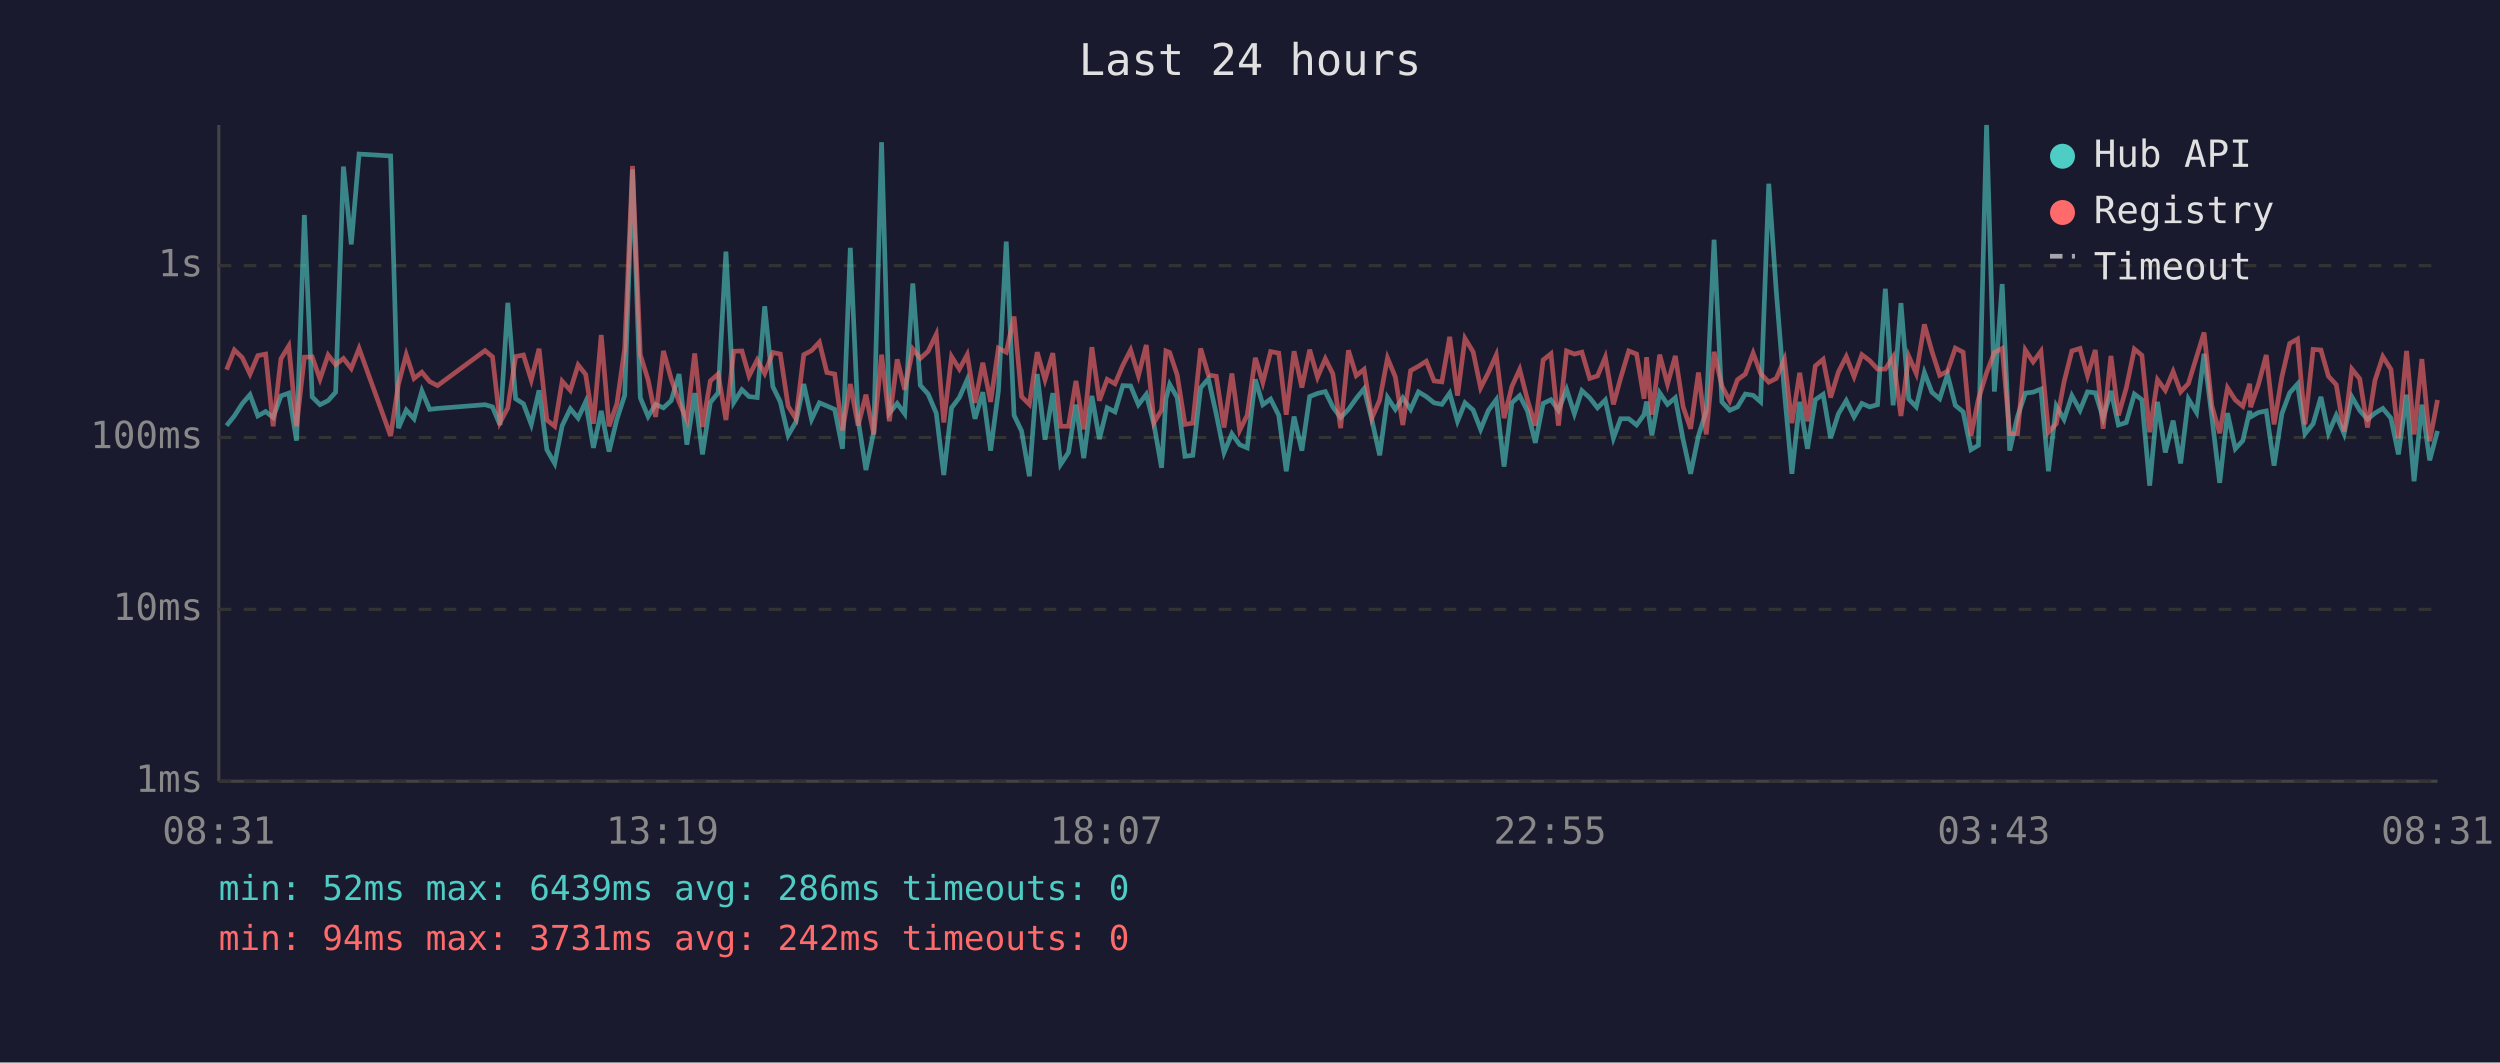
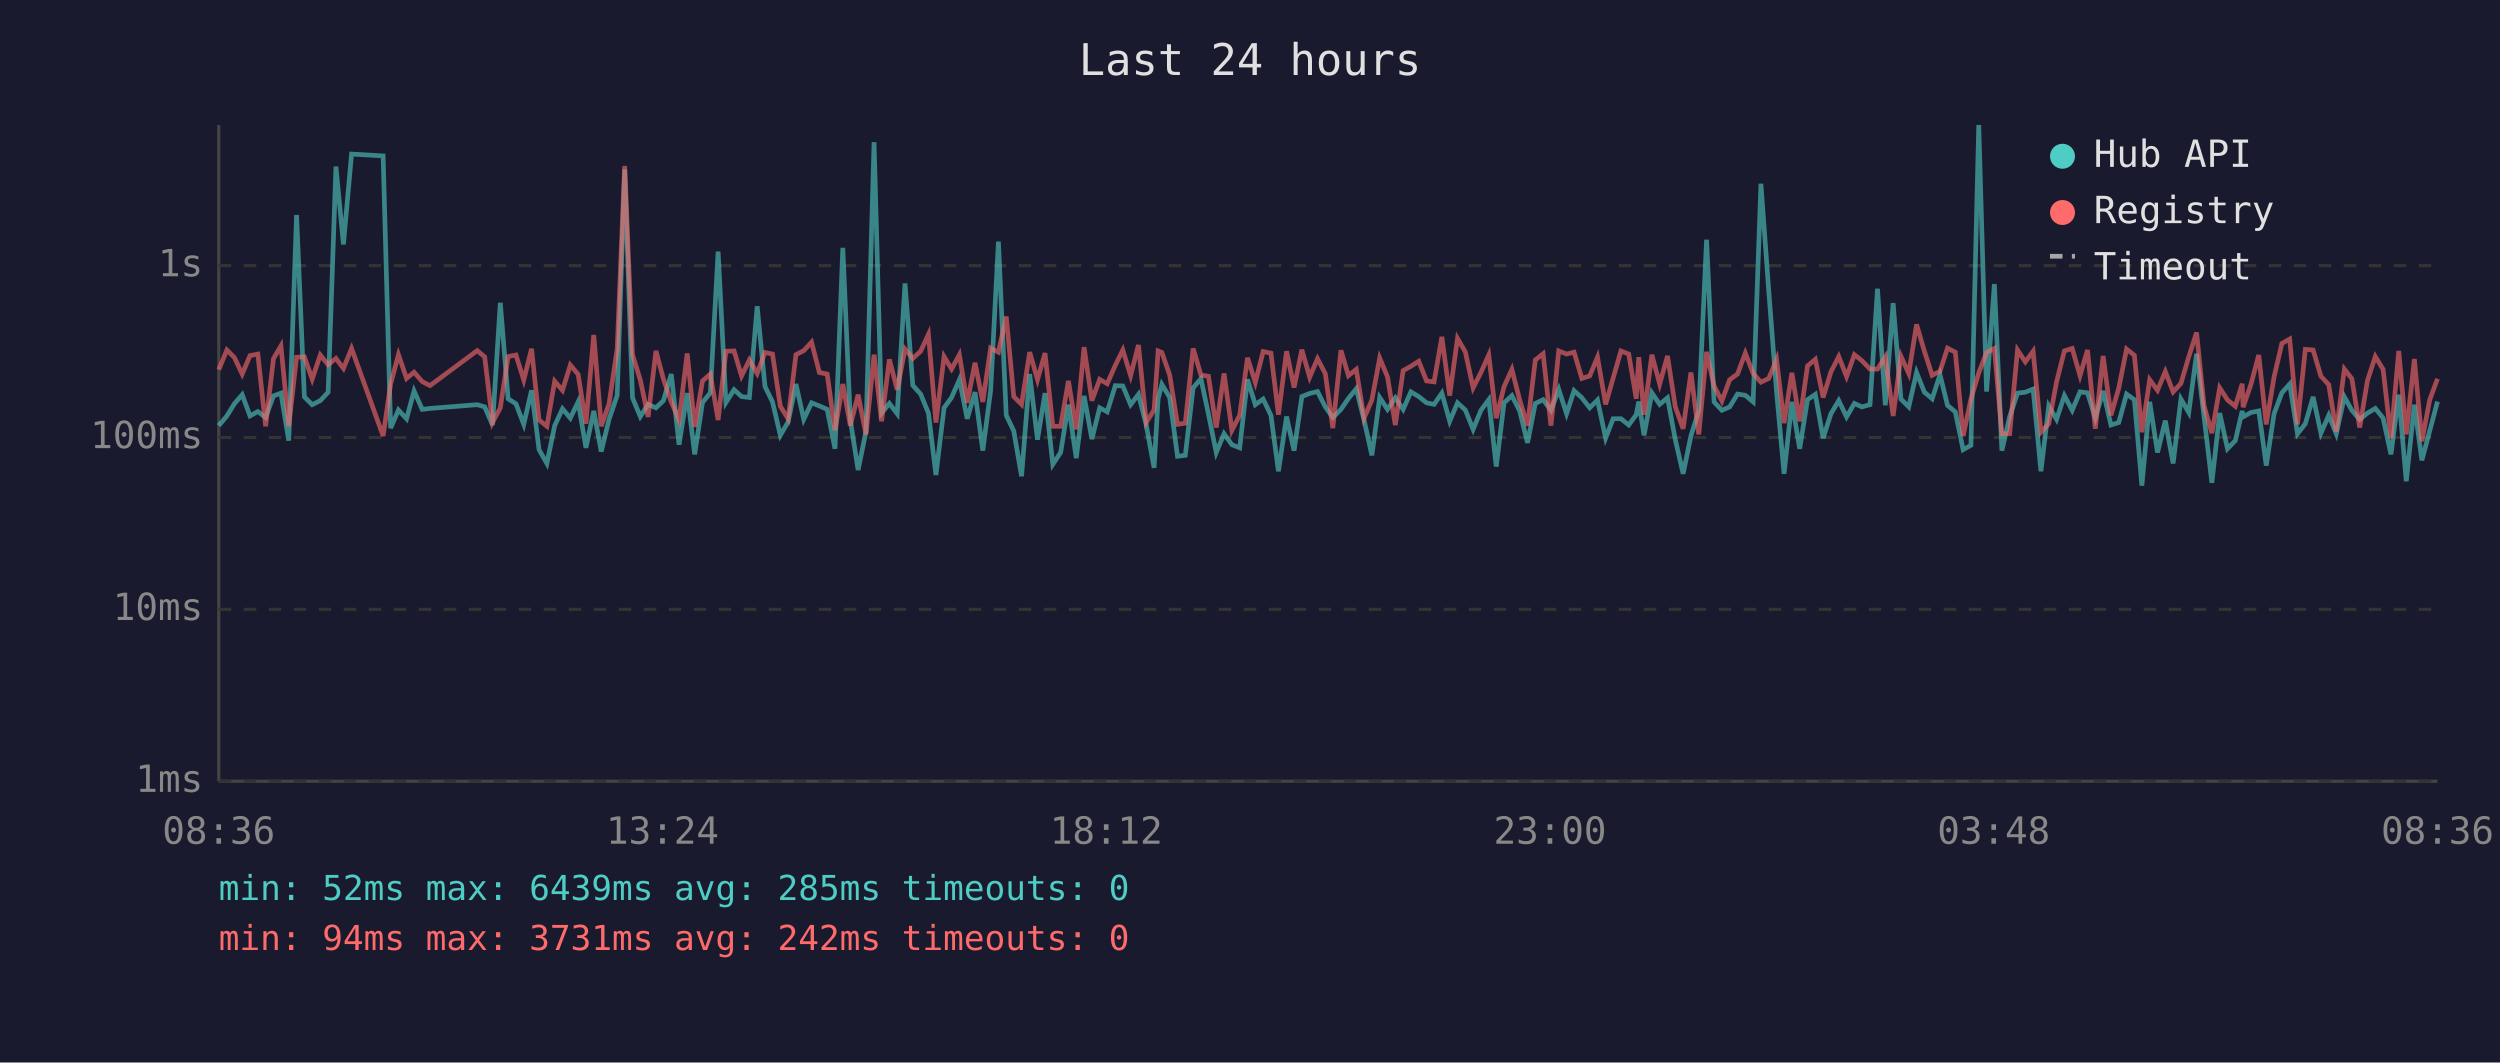
<svg xmlns="http://www.w3.org/2000/svg" viewBox="0 0 800 340" font-family="monospace" font-size="12">
  <rect width="800" height="340" fill="#1a1a2e" />
  <text x="400" y="24" fill="#e0e0e0" font-size="14" text-anchor="middle">Last 24 hours</text>
  <line x1="70" y1="40" x2="70" y2="250" stroke="#444" stroke-width="1" />
  <line x1="70" y1="250" x2="780" y2="250" stroke="#444" stroke-width="1" />
  <line x1="70" y1="250" x2="780" y2="250" stroke="#333" stroke-width="1" stroke-dasharray="4" />
  <text x="65" y="250" fill="#888" text-anchor="end" dominant-baseline="middle">1ms</text>
  <line x1="70" y1="195" x2="780" y2="195" stroke="#333" stroke-width="1" stroke-dasharray="4" />
  <text x="65" y="195" fill="#888" text-anchor="end" dominant-baseline="middle">10ms</text>
  <line x1="70" y1="140" x2="780" y2="140" stroke="#333" stroke-width="1" stroke-dasharray="4" />
  <text x="65" y="140" fill="#888" text-anchor="end" dominant-baseline="middle">100ms</text>
  <line x1="70" y1="85" x2="780" y2="85" stroke="#333" stroke-width="1" stroke-dasharray="4" />
  <text x="65" y="85" fill="#888" text-anchor="end" dominant-baseline="middle">1s</text>
-   <text x="70" y="270" fill="#888" text-anchor="middle">08:31</text>
-   <text x="212" y="270" fill="#888" text-anchor="middle">13:19</text>
-   <text x="354" y="270" fill="#888" text-anchor="middle">18:07</text>
-   <text x="496" y="270" fill="#888" text-anchor="middle">22:55</text>
-   <text x="638" y="270" fill="#888" text-anchor="middle">03:43</text>
-   <text x="780" y="270" fill="#888" text-anchor="middle">08:31</text>
-   <polyline points="72.5,136.2 75.0,133.1 77.5,129.2 80.0,126.3 82.5,133.1 85.0,131.7 87.4,133.6 89.9,126.7 92.4,125.8 94.9,141.0 97.4,68.8 99.9,127.0 102.4,129.5 105.0,128.2 107.4,125.5 109.9,53.3 112.4,78.2 114.9,49.3 125.0,49.9 127.5,137.0 130.0,131.2 132.5,134.0 135.0,125.1 137.5,131.0 140.0,130.7 155.2,129.5 157.6,130.2 160.0,136.0 162.5,96.9 165.0,127.6 167.5,129.2 170.0,135.8 172.5,124.9 175.0,143.9 177.5,148.3 179.9,136.2 182.5,130.8 185.0,133.8 187.4,128.6 189.9,143.3 192.4,131.5 194.9,144.5 197.4,134.2 199.9,126.5 202.4,54.2 204.9,127.3 207.4,133.3 209.8,129.4 212.3,130.5 214.8,128.2 217.3,119.7 219.8,142.3 222.3,125.8 224.8,145.4 227.3,128.8 229.8,125.7 232.3,80.5 234.8,128.8 237.4,124.7 239.7,126.9 242.3,127.2 244.7,98.0 247.3,123.7 249.7,128.6 252.2,139.3 254.7,135.0 257.2,122.9 259.7,134.2 262.2,128.9 264.6,129.9 267.1,131.0 269.6,143.6 272.1,79.3 274.6,134.4 277.1,150.4 279.6,138.1 282.1,45.5 284.6,132.2 287.1,129.1 289.5,132.4 292.1,90.7 294.5,123.3 297.0,126.1 299.6,132.2 302.0,152.0 304.5,130.5 307.0,127.2 309.5,121.5 312.0,134.0 314.5,125.5 317.0,144.2 319.5,125.0 322.0,77.3 324.5,132.9 326.9,137.9 329.4,152.4 331.9,119.7 334.4,140.7 336.9,125.8 339.4,148.6 341.9,144.8 344.3,129.5 346.8,146.6 349.4,126.7 351.8,140.5 354.3,130.5 356.8,131.8 359.3,123.4 361.8,123.5 364.3,129.5 366.8,126.2 369.3,136.0 371.7,149.7 373.1,127.6 374.3,123.0 376.7,127.2 379.2,146.0 381.7,145.7 384.2,124.1 386.7,121.2 389.2,132.5 391.7,144.8 394.2,138.8 396.7,142.3 399.1,143.3 401.7,121.4 404.1,129.5 406.6,127.7 409.2,132.9 411.6,150.8 414.1,133.3 416.6,144.2 419.1,126.9 421.6,125.9 424.1,125.3 426.5,130.2 429.0,133.6 431.5,131.0 434.0,127.5 436.5,124.4 439.0,134.4 441.5,145.7 444.0,127.2 446.5,131.0 448.9,127.3 451.4,131.0 453.9,125.4 456.4,126.9 458.9,128.9 461.4,129.4 463.9,125.8 466.4,134.8 468.8,128.9 471.4,131.2 473.8,137.4 476.3,131.3 478.8,127.9 481.3,149.3 483.8,128.9 486.3,126.6 488.8,131.5 491.3,141.7 493.8,129.1 496.3,127.9 498.7,131.3 501.3,124.6 503.8,132.4 506.2,125.0 508.7,127.3 511.2,130.5 513.7,128.0 516.3,140.2 518.6,134.0 521.2,134.0 523.7,136.0 526.1,132.7 526.9,128.5 528.6,139.3 531.1,125.7 533.6,129.4 536.1,127.3 538.6,140.7 541.0,151.6 543.5,139.5 546.0,131.5 548.5,76.7 551.0,128.6 553.5,131.3 556.0,130.2 558.5,126.1 561.0,126.5 563.4,128.6 566.0,58.8 568.4,93.1 571.0,125.4 573.4,151.6 575.9,128.6 578.4,143.6 580.9,127.9 583.4,126.2 585.8,140.2 588.3,132.4 590.8,128.2 593.3,133.4 595.8,129.1 598.3,130.2 600.8,129.5 603.3,92.4 605.8,129.7 608.3,97.0 610.8,127.7 613.2,130.2 615.8,119.2 618.2,125.5 620.7,127.6 623.2,119.9 625.7,129.7 628.2,131.8 630.7,143.9 633.1,142.5 635.7,40.0 638.2,125.3 640.7,90.9 643.1,144.2 645.6,133.3 648.1,125.8 650.6,125.5 653.1,124.5 655.5,150.8 658.0,129.9 660.5,134.2 663.0,126.6 665.6,131.3 668.0,125.4 670.5,125.7 673.0,133.8 675.5,125.1 677.9,136.0 680.4,135.2 683.0,126.1 685.4,127.9 687.9,155.4 690.4,128.6 692.9,144.8 695.4,134.6 697.8,148.3 700.3,127.7 702.9,132.0 705.3,113.2 707.8,133.4 710.3,154.5 712.8,132.2 715.3,143.6 717.7,141.0 719.9,131.5 720.2,133.4 722.7,132.0 725.2,131.5 727.7,149.0 730.2,132.4 732.7,125.7 735.2,122.9 737.6,138.8 740.2,135.6 742.7,127.0 745.1,138.6 747.6,132.9 750.1,138.8 752.6,127.0 755.1,131.3 757.6,134.2 760.0,132.2 762.5,130.7 765.1,133.8 767.5,145.4 770.1,126.3 772.5,154.0 775.0,129.5 777.5,147.3 780.0,137.9" fill="none" stroke="#4ecdc4" stroke-width="1.5" opacity="0.6" />
-   <polyline points="72.5,118.3 75.0,112.0 77.5,114.4 80.0,119.7 82.5,113.8 85.0,113.3 87.4,136.4 89.9,114.8 92.4,110.7 94.9,136.4 97.4,114.3 99.9,114.2 102.4,121.3 105.0,113.6 107.4,116.7 109.9,114.7 112.4,117.9 114.9,111.5 125.0,139.5 127.5,122.9 130.0,113.5 132.5,121.1 135.0,119.1 137.5,122.1 140.0,123.4 155.2,112.2 157.6,114.2 160.0,135.2 162.5,130.5 165.0,114.1 167.5,113.6 170.0,121.6 172.5,111.6 175.0,134.4 177.5,136.4 179.9,122.0 182.5,124.9 185.0,116.8 187.4,119.8 189.9,135.6 192.4,107.2 194.9,136.4 197.4,129.2 199.9,111.6 202.4,53.1 204.9,113.5 207.4,121.6 209.8,133.4 212.3,112.3 214.8,121.3 217.3,128.6 219.8,134.4 222.3,113.1 224.8,136.6 227.3,121.9 229.8,119.7 232.3,134.4 234.8,112.4 237.4,112.3 239.7,120.3 242.3,115.2 244.7,119.5 247.3,112.8 249.7,113.3 252.2,130.0 254.7,134.0 257.2,113.5 259.7,112.2 262.2,109.5 264.6,119.2 267.1,119.7 269.6,137.7 272.1,122.9 274.6,136.2 277.1,126.3 279.6,139.0 282.1,113.5 284.6,134.8 287.1,115.0 289.5,124.7 292.1,111.7 294.5,114.7 297.0,112.4 299.6,107.0 302.0,135.2 304.5,114.1 307.0,118.1 309.5,113.5 312.0,128.9 314.5,116.1 317.0,128.6 319.5,111.4 322.0,112.7 324.5,101.3 326.9,126.9 329.4,129.4 331.9,112.7 334.4,121.5 336.9,113.0 339.4,136.4 341.9,136.4 344.3,121.9 346.8,137.4 349.4,111.1 351.8,128.2 354.3,121.4 356.8,122.8 359.3,116.9 361.8,112.0 364.3,120.2 366.8,110.4 369.3,135.2 371.7,131.2 373.1,112.3 374.3,112.8 376.7,120.0 379.2,135.8 381.7,135.4 384.2,111.5 386.7,120.0 389.2,120.4 391.7,136.8 394.2,119.5 396.7,137.7 399.1,132.9 401.7,114.5 404.1,122.4 406.6,112.5 409.2,113.0 411.6,132.7 414.1,112.4 416.6,124.0 419.1,111.9 421.6,120.7 424.1,114.8 426.5,119.6 429.0,137.0 431.5,112.1 434.0,120.2 436.5,118.2 439.0,133.8 441.5,128.0 444.0,114.6 446.5,120.6 448.9,136.0 451.4,118.6 453.9,117.2 456.4,115.6 458.9,121.9 461.4,122.2 463.9,107.8 466.4,126.6 468.8,108.3 471.4,112.6 473.8,124.1 476.3,119.2 478.8,113.6 481.3,133.8 483.8,123.7 486.3,118.2 488.8,128.0 491.3,136.2 493.8,115.2 496.3,113.2 498.7,136.2 501.3,112.3 503.8,113.3 506.2,112.7 508.7,121.1 511.2,120.3 513.7,114.3 516.3,129.4 518.6,121.0 521.2,112.3 523.7,113.3 526.1,127.6 526.9,114.3 528.6,132.7 531.1,113.5 533.6,122.9 536.1,113.9 538.6,130.2 541.0,137.2 543.5,119.2 546.0,139.0 548.5,112.6 551.0,123.5 553.5,128.3 556.0,121.5 558.5,119.7 561.0,113.0 563.4,119.5 566.0,122.3 568.4,121.1 571.0,115.0 573.4,135.4 575.9,119.3 578.4,134.8 580.9,117.1 583.4,115.0 585.8,127.2 588.3,119.0 590.8,114.1 593.3,120.5 595.8,113.5 598.3,115.4 600.8,118.1 603.3,118.1 605.8,114.2 608.3,133.1 610.8,114.0 613.2,119.5 615.8,103.8 618.2,112.4 620.7,120.1 623.2,118.8 625.7,111.4 628.2,112.7 630.7,139.5 633.1,127.7 635.7,119.3 638.2,112.8 640.7,111.5 643.1,138.8 645.6,138.8 648.1,112.0 650.6,115.8 653.1,112.4 655.5,138.3 658.0,135.6 660.5,122.2 663.0,112.3 665.6,111.5 668.0,120.2 670.5,112.0 673.0,137.2 675.5,113.9 677.9,132.9 680.4,124.2 683.0,111.7 685.4,113.7 687.9,138.3 690.4,121.5 692.9,124.9 695.4,118.9 697.8,125.4 700.3,122.7 702.9,114.2 705.3,106.4 707.8,129.9 710.3,138.6 712.8,124.1 715.3,128.0 717.7,130.0 719.9,122.8 720.2,130.3 722.7,123.0 725.2,113.6 727.7,135.8 730.2,120.6 732.7,109.9 735.2,108.5 737.6,135.8 740.2,111.8 742.7,112.0 745.1,120.4 747.6,123.1 750.1,138.1 752.6,118.1 755.1,121.2 757.6,136.8 760.0,121.7 762.5,114.1 765.1,118.2 767.5,140.2 770.1,112.3 772.5,139.0 775.0,114.9 777.5,141.2 780.0,128.0" fill="none" stroke="#ff6b6b" stroke-width="1.5" opacity="0.6" />
+   <text x="70" y="270" fill="#888" text-anchor="middle">08:36</text>
+   <text x="212" y="270" fill="#888" text-anchor="middle">13:24</text>
+   <text x="354" y="270" fill="#888" text-anchor="middle">18:12</text>
+   <text x="496" y="270" fill="#888" text-anchor="middle">23:00</text>
+   <text x="638" y="270" fill="#888" text-anchor="middle">03:48</text>
+   <text x="780" y="270" fill="#888" text-anchor="middle">08:36</text>
+   <polyline points="70.0,136.2 72.6,133.1 75.0,129.2 77.5,126.3 80.0,133.1 82.5,131.7 85.0,133.6 87.5,126.7 89.9,125.8 92.4,141.0 94.9,68.8 97.4,127.0 99.9,129.5 102.5,128.2 105.0,125.5 107.5,53.3 109.9,78.2 112.5,49.3 122.6,49.9 125.0,137.0 127.5,131.2 130.1,134.0 132.5,125.1 135.1,131.0 137.6,130.7 152.7,129.5 155.1,130.2 157.6,136.0 160.1,96.9 162.6,127.6 165.1,129.2 167.6,135.8 170.1,124.9 172.5,143.9 175.0,148.3 177.5,136.2 180.0,130.8 182.5,133.8 185.0,128.6 187.5,143.3 190.0,131.5 192.4,144.5 194.9,134.2 197.5,126.5 199.9,54.2 202.4,127.3 204.9,133.3 207.4,129.4 209.9,130.5 212.3,128.2 214.8,119.7 217.3,142.3 219.9,125.8 222.3,145.4 224.8,128.8 227.3,125.7 229.8,80.5 232.3,128.8 234.9,124.7 237.3,126.9 239.8,127.2 242.3,98.0 244.8,123.7 247.2,128.6 249.7,139.3 252.2,135.0 254.7,122.9 257.2,134.2 259.7,128.9 262.2,129.9 264.7,131.0 267.2,143.6 269.7,79.3 272.1,134.4 274.6,150.4 277.1,138.1 279.7,45.5 282.1,132.2 284.6,129.1 287.1,132.4 289.6,90.7 292.1,123.3 294.6,126.1 297.1,132.2 299.5,152.0 302.1,130.5 304.5,127.2 307.0,121.5 309.5,134.0 312.0,125.5 314.5,144.2 317.0,125.0 319.5,77.3 322.0,132.9 324.4,137.9 326.9,152.4 329.5,119.7 332.0,140.7 334.4,125.8 336.9,148.6 339.4,144.8 341.9,129.5 344.4,146.6 346.9,126.7 349.4,140.5 351.9,130.5 354.3,131.8 356.9,123.4 359.3,123.5 361.8,129.5 364.3,126.2 366.8,136.0 369.3,149.7 370.6,127.6 371.8,123.0 374.3,127.2 376.8,146.0 379.3,145.7 381.8,124.1 384.3,121.2 386.7,132.5 389.2,144.8 391.7,138.8 394.2,142.3 396.7,143.3 399.2,121.4 401.7,129.5 404.2,127.7 406.7,132.9 409.1,150.8 411.7,133.3 414.1,144.2 416.6,126.9 419.1,125.9 421.6,125.3 424.1,130.2 426.5,133.6 429.1,131.0 431.5,127.5 434.0,124.4 436.5,134.4 439.0,145.7 441.5,127.2 444.0,131.0 446.5,127.3 449.0,131.0 451.5,125.4 454.0,126.9 456.5,128.9 458.9,129.4 461.4,125.8 463.9,134.8 466.4,128.9 468.9,131.2 471.4,137.4 473.9,131.3 476.4,127.9 478.8,149.3 481.3,128.9 483.8,126.6 486.3,131.5 488.8,141.7 491.3,129.1 493.8,127.9 496.3,131.3 498.8,124.6 501.3,132.4 503.7,125.0 506.2,127.3 508.7,130.5 511.2,128.0 513.8,140.2 516.2,134.0 518.7,134.0 521.2,136.0 523.6,132.7 524.4,128.5 526.1,139.3 528.6,125.7 531.1,129.4 533.6,127.3 536.1,140.7 538.6,151.6 541.1,139.5 543.6,131.5 546.1,76.7 548.5,128.6 551.0,131.3 553.5,130.2 556.0,126.1 558.5,126.5 561.0,128.6 563.5,58.8 566.0,93.1 568.5,125.4 570.9,151.6 573.4,128.6 575.9,143.6 578.4,127.9 580.9,126.2 583.4,140.2 585.9,132.4 588.4,128.2 590.9,133.4 593.4,129.1 595.8,130.2 598.4,129.5 600.8,92.4 603.3,129.7 605.8,97.0 608.3,127.7 610.8,130.2 613.3,119.2 615.8,125.5 618.3,127.6 620.8,119.9 623.2,129.7 625.7,131.8 628.2,143.9 630.7,142.5 633.2,40.0 635.7,125.3 638.2,90.9 640.6,144.2 643.1,133.3 645.6,125.8 648.1,125.5 650.6,124.5 653.1,150.8 655.6,129.9 658.1,134.2 660.6,126.6 663.1,131.3 665.6,125.4 668.0,125.7 670.5,133.8 673.0,125.1 675.5,136.0 678.0,135.2 680.5,126.1 683.0,127.9 685.4,155.4 687.9,128.6 690.4,144.8 692.9,134.6 695.4,148.3 697.9,127.7 700.4,132.0 702.9,113.2 705.3,133.4 707.8,154.5 710.3,132.2 712.8,143.6 715.3,141.0 717.5,131.5 717.8,133.4 720.3,132.0 722.8,131.5 725.2,149.0 727.7,132.4 730.2,125.7 732.7,122.9 735.2,138.8 737.7,135.6 740.2,127.0 742.7,138.6 745.2,132.9 747.6,138.8 750.2,127.0 752.6,131.3 755.1,134.2 757.6,132.2 760.1,130.7 762.6,133.8 765.1,145.4 767.6,126.3 770.0,154.0 772.6,129.5 775.0,147.3 777.5,137.9 780.0,128.5" fill="none" stroke="#4ecdc4" stroke-width="1.5" opacity="0.6" />
+   <polyline points="70.0,118.3 72.6,112.0 75.0,114.4 77.5,119.7 80.0,113.8 82.5,113.3 85.0,136.4 87.5,114.8 89.9,110.7 92.4,136.4 94.9,114.3 97.4,114.2 99.9,121.3 102.5,113.6 105.0,116.7 107.5,114.7 109.9,117.9 112.5,111.5 122.6,139.5 125.0,122.9 127.5,113.5 130.1,121.1 132.5,119.1 135.1,122.1 137.6,123.4 152.7,112.2 155.1,114.2 157.6,135.2 160.1,130.5 162.6,114.1 165.1,113.6 167.6,121.6 170.1,111.6 172.5,134.4 175.0,136.4 177.5,122.0 180.0,124.9 182.5,116.8 185.0,119.8 187.5,135.6 190.0,107.2 192.4,136.4 194.9,129.2 197.5,111.6 199.9,53.1 202.4,113.5 204.9,121.6 207.4,133.4 209.9,112.3 212.3,121.3 214.8,128.6 217.3,134.4 219.9,113.1 222.3,136.6 224.8,121.9 227.3,119.7 229.8,134.4 232.3,112.4 234.9,112.3 237.3,120.3 239.8,115.2 242.3,119.5 244.8,112.8 247.2,113.3 249.7,130.0 252.2,134.0 254.7,113.5 257.2,112.2 259.7,109.5 262.2,119.2 264.7,119.7 267.2,137.7 269.7,122.9 272.1,136.2 274.6,126.3 277.1,139.0 279.7,113.5 282.1,134.8 284.6,115.0 287.1,124.7 289.6,111.7 292.1,114.7 294.6,112.4 297.1,107.0 299.5,135.2 302.1,114.1 304.5,118.1 307.0,113.5 309.5,128.9 312.0,116.1 314.5,128.6 317.0,111.4 319.5,112.7 322.0,101.3 324.4,126.9 326.9,129.4 329.5,112.7 332.0,121.5 334.4,113.0 336.9,136.4 339.4,136.4 341.9,121.9 344.4,137.4 346.9,111.1 349.4,128.2 351.9,121.4 354.3,122.8 356.9,116.9 359.3,112.0 361.8,120.2 364.3,110.4 366.8,135.2 369.3,131.2 370.6,112.3 371.8,112.8 374.3,120.0 376.8,135.8 379.3,135.4 381.8,111.5 384.3,120.0 386.7,120.4 389.2,136.8 391.7,119.5 394.2,137.7 396.7,132.9 399.2,114.5 401.7,122.4 404.2,112.5 406.7,113.0 409.1,132.7 411.7,112.4 414.1,124.0 416.6,111.9 419.1,120.7 421.6,114.8 424.1,119.6 426.5,137.0 429.1,112.1 431.5,120.2 434.0,118.2 436.5,133.8 439.0,128.0 441.5,114.6 444.0,120.6 446.5,136.0 449.0,118.6 451.5,117.2 454.0,115.6 456.5,121.9 458.9,122.2 461.4,107.8 463.9,126.6 466.4,108.3 468.9,112.6 471.4,124.1 473.9,119.2 476.4,113.6 478.8,133.8 481.3,123.7 483.8,118.2 486.3,128.0 488.8,136.2 491.3,115.2 493.8,113.2 496.3,136.2 498.8,112.3 501.3,113.3 503.7,112.7 506.2,121.1 508.7,120.3 511.2,114.3 513.8,129.4 516.2,121.0 518.7,112.3 521.2,113.3 523.6,127.6 524.4,114.3 526.1,132.7 528.6,113.5 531.1,122.9 533.6,113.9 536.1,130.2 538.6,137.2 541.1,119.2 543.6,139.0 546.1,112.6 548.5,123.5 551.0,128.3 553.5,121.5 556.0,119.7 558.5,113.0 561.0,119.5 563.5,122.3 566.0,121.1 568.5,115.0 570.9,135.4 573.4,119.3 575.9,134.8 578.4,117.1 580.9,115.0 583.4,127.2 585.9,119.0 588.4,114.1 590.9,120.5 593.4,113.5 595.8,115.4 598.4,118.1 600.8,118.1 603.3,114.2 605.8,133.1 608.3,114.0 610.8,119.5 613.3,103.8 615.8,112.4 618.3,120.1 620.8,118.8 623.2,111.4 625.7,112.7 628.2,139.5 630.7,127.7 633.2,119.3 635.7,112.8 638.2,111.5 640.6,138.8 643.1,138.8 645.6,112.0 648.1,115.8 650.6,112.4 653.1,138.3 655.6,135.6 658.1,122.2 660.6,112.3 663.1,111.5 665.6,120.2 668.0,112.0 670.5,137.2 673.0,113.9 675.5,132.9 678.0,124.2 680.5,111.7 683.0,113.7 685.4,138.3 687.9,121.5 690.4,124.9 692.9,118.9 695.4,125.4 697.9,122.7 700.4,114.2 702.9,106.4 705.3,129.9 707.8,138.6 710.3,124.1 712.8,128.0 715.3,130.0 717.5,122.8 717.8,130.3 720.3,123.0 722.8,113.6 725.2,135.8 727.7,120.6 730.2,109.9 732.7,108.5 735.2,135.8 737.7,111.8 740.2,112.0 742.7,120.4 745.2,123.1 747.6,138.1 750.2,118.1 752.6,121.2 755.1,136.8 757.6,121.7 760.1,114.1 762.6,118.2 765.1,140.2 767.6,112.3 770.0,139.0 772.6,114.9 775.0,141.2 777.5,128.0 780.0,121.2" fill="none" stroke="#ff6b6b" stroke-width="1.5" opacity="0.6" />
  <circle cx="660" cy="50" r="4" fill="#4ecdc4" />
  <text x="670" y="50" fill="#e0e0e0" dominant-baseline="middle">Hub API</text>
  <circle cx="660" cy="68" r="4" fill="#ff6b6b" />
  <text x="670" y="68" fill="#e0e0e0" dominant-baseline="middle">Registry</text>
  <line x1="656" y1="82" x2="664" y2="82" stroke="#e0e0e0" stroke-width="1.5" stroke-dasharray="4,3" opacity="0.7" />
  <text x="670" y="86" fill="#e0e0e0" dominant-baseline="middle">Timeout</text>
-   <text x="70" y="288" fill="#4ecdc4" font-size="11">min: 52ms  max: 6439ms  avg: 286ms  timeouts: 0</text>
+   <text x="70" y="288" fill="#4ecdc4" font-size="11">min: 52ms  max: 6439ms  avg: 285ms  timeouts: 0</text>
  <text x="70" y="304" fill="#ff6b6b" font-size="11">min: 94ms  max: 3731ms  avg: 242ms  timeouts: 0</text>
</svg>
